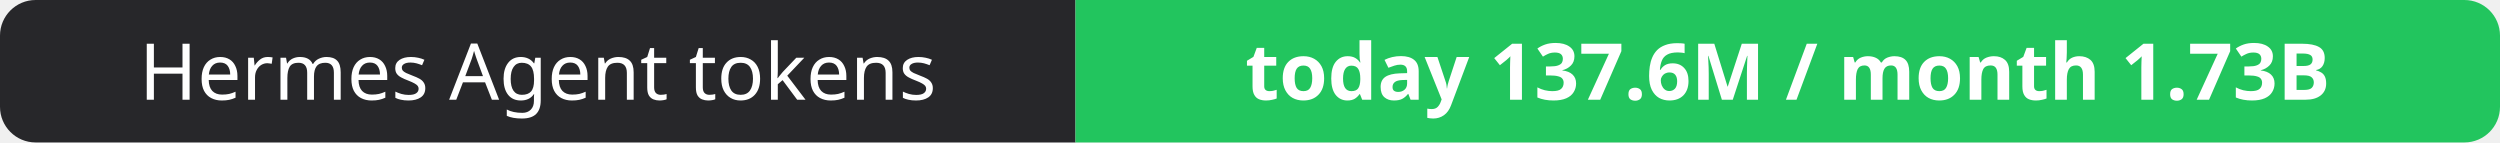
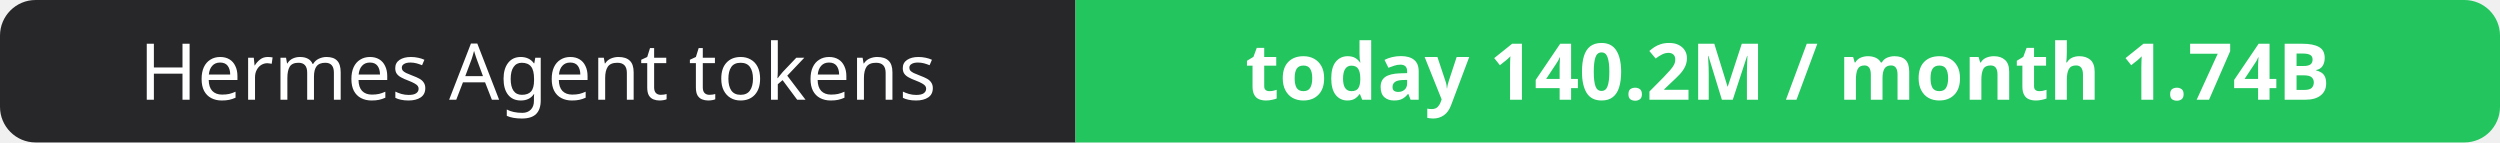
- <svg xmlns="http://www.w3.org/2000/svg" width="351" height="20" role="img" aria-label="Hermes Agent tokens: today 137.6M / month 1.73B">
+ <svg xmlns="http://www.w3.org/2000/svg" width="351" height="20" role="img" aria-label="Hermes Agent tokens: today 140.2M / month 1.74B">
  <clipPath id="r">
    <rect width="351" height="20" rx="5" fill="#fff" />
  </clipPath>
  <g clip-path="url(#r)">
    <rect width="151" height="20" fill="#27272a" />
    <rect x="151" width="200" height="20" fill="#22c55e" />
  </g>
  <g fill="#fff" text-anchor="middle" font-family="Verdana,Geneva,sans-serif" font-size="11">
    <text x="75.5" y="14">Hermes Agent tokens</text>
-     <text x="251.0" y="14" font-weight="700">today 137.6M / month 1.73B</text>
+     <text x="251.0" y="14" font-weight="700">today 140.2M / month 1.74B</text>
  </g>
</svg>
